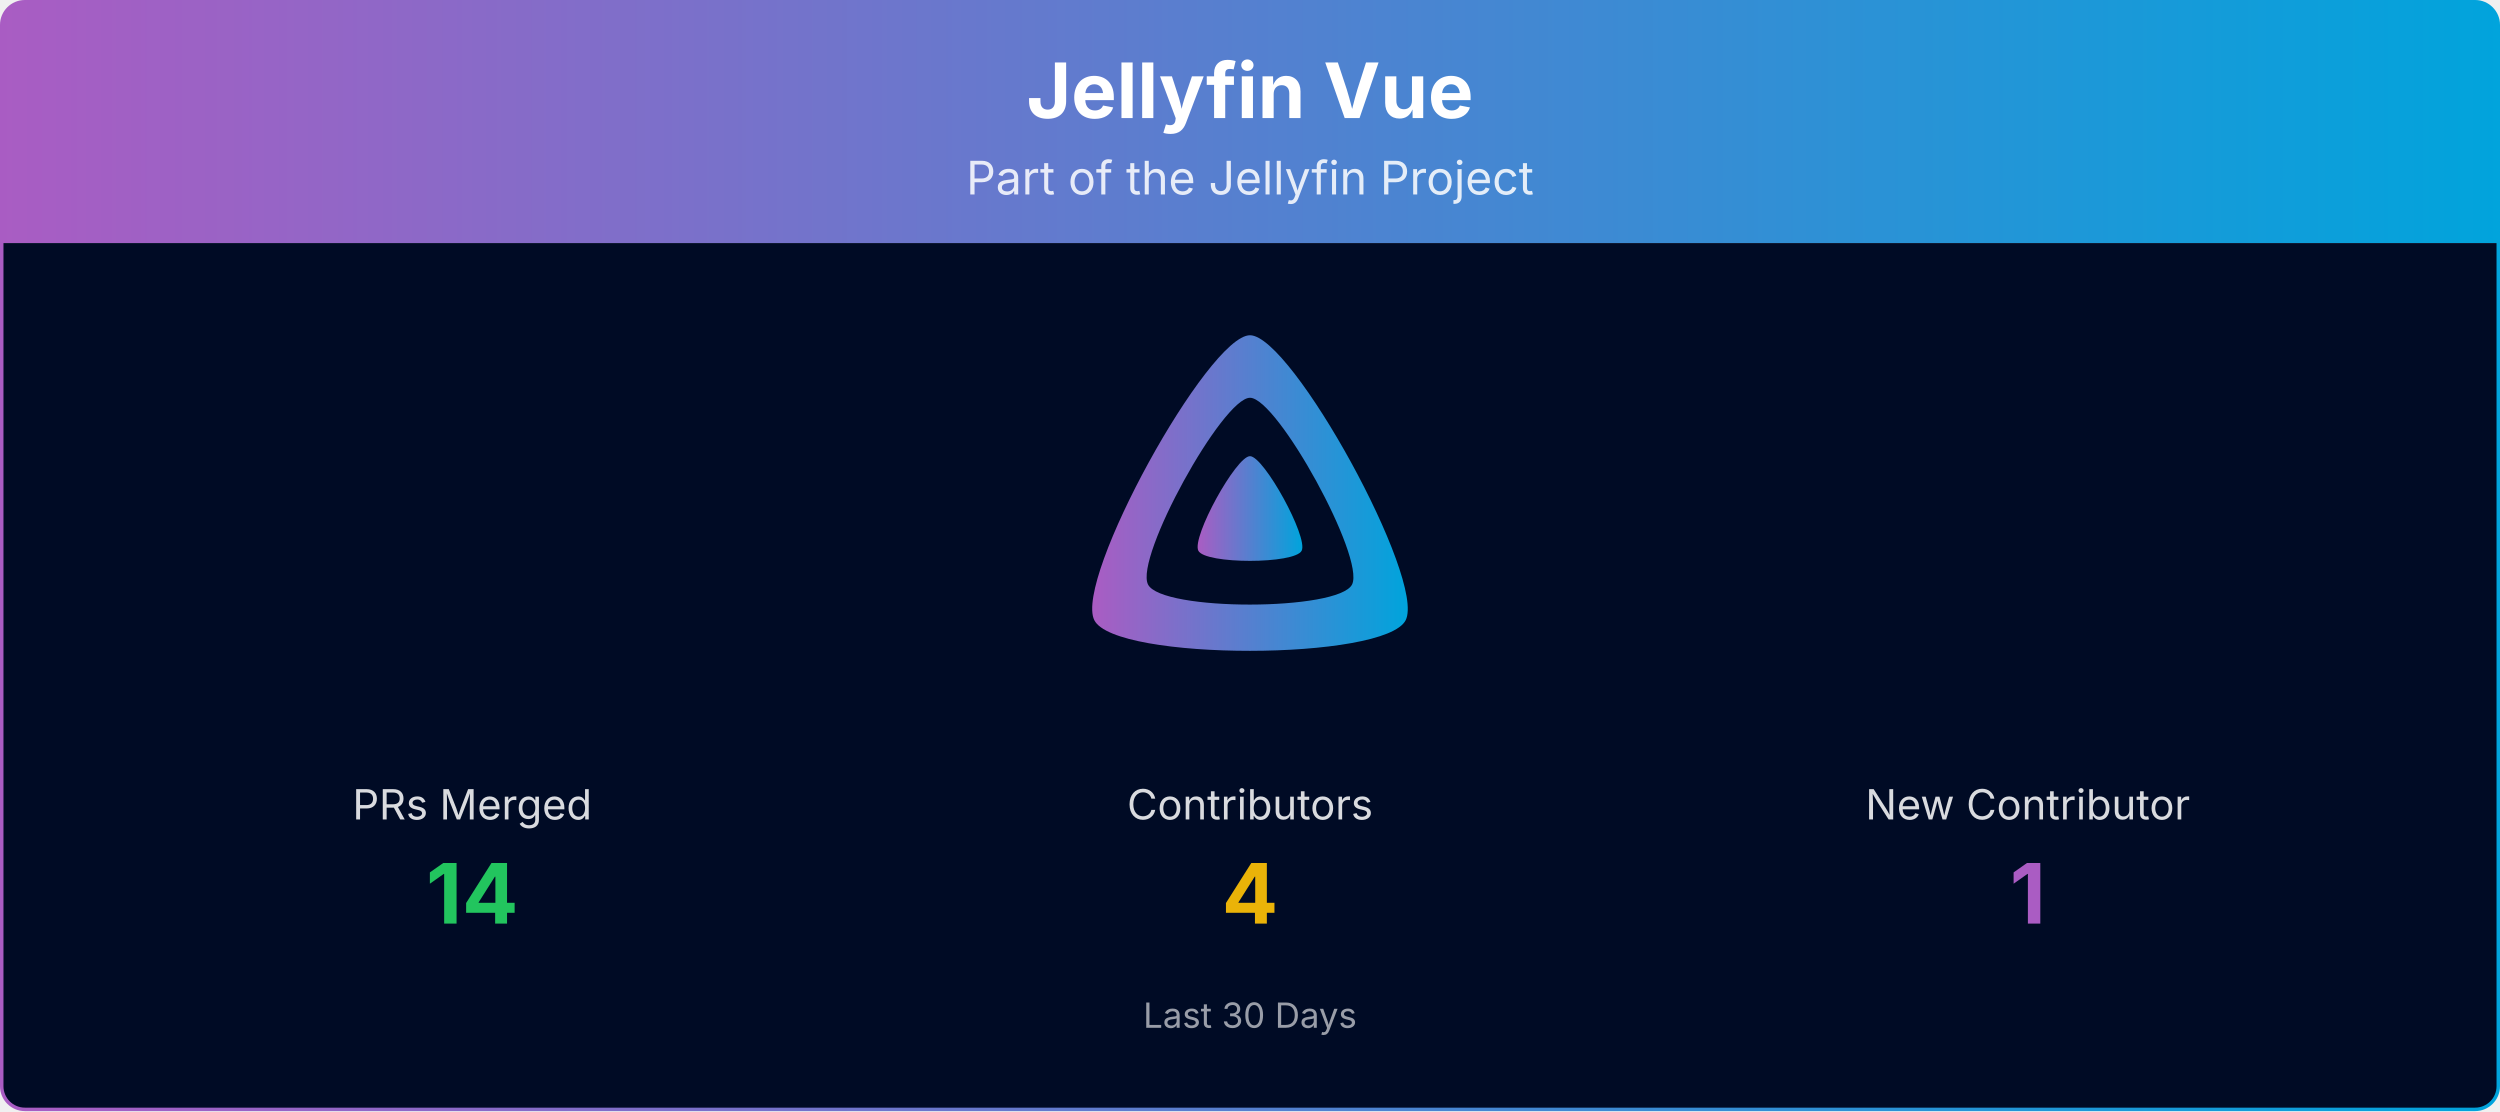
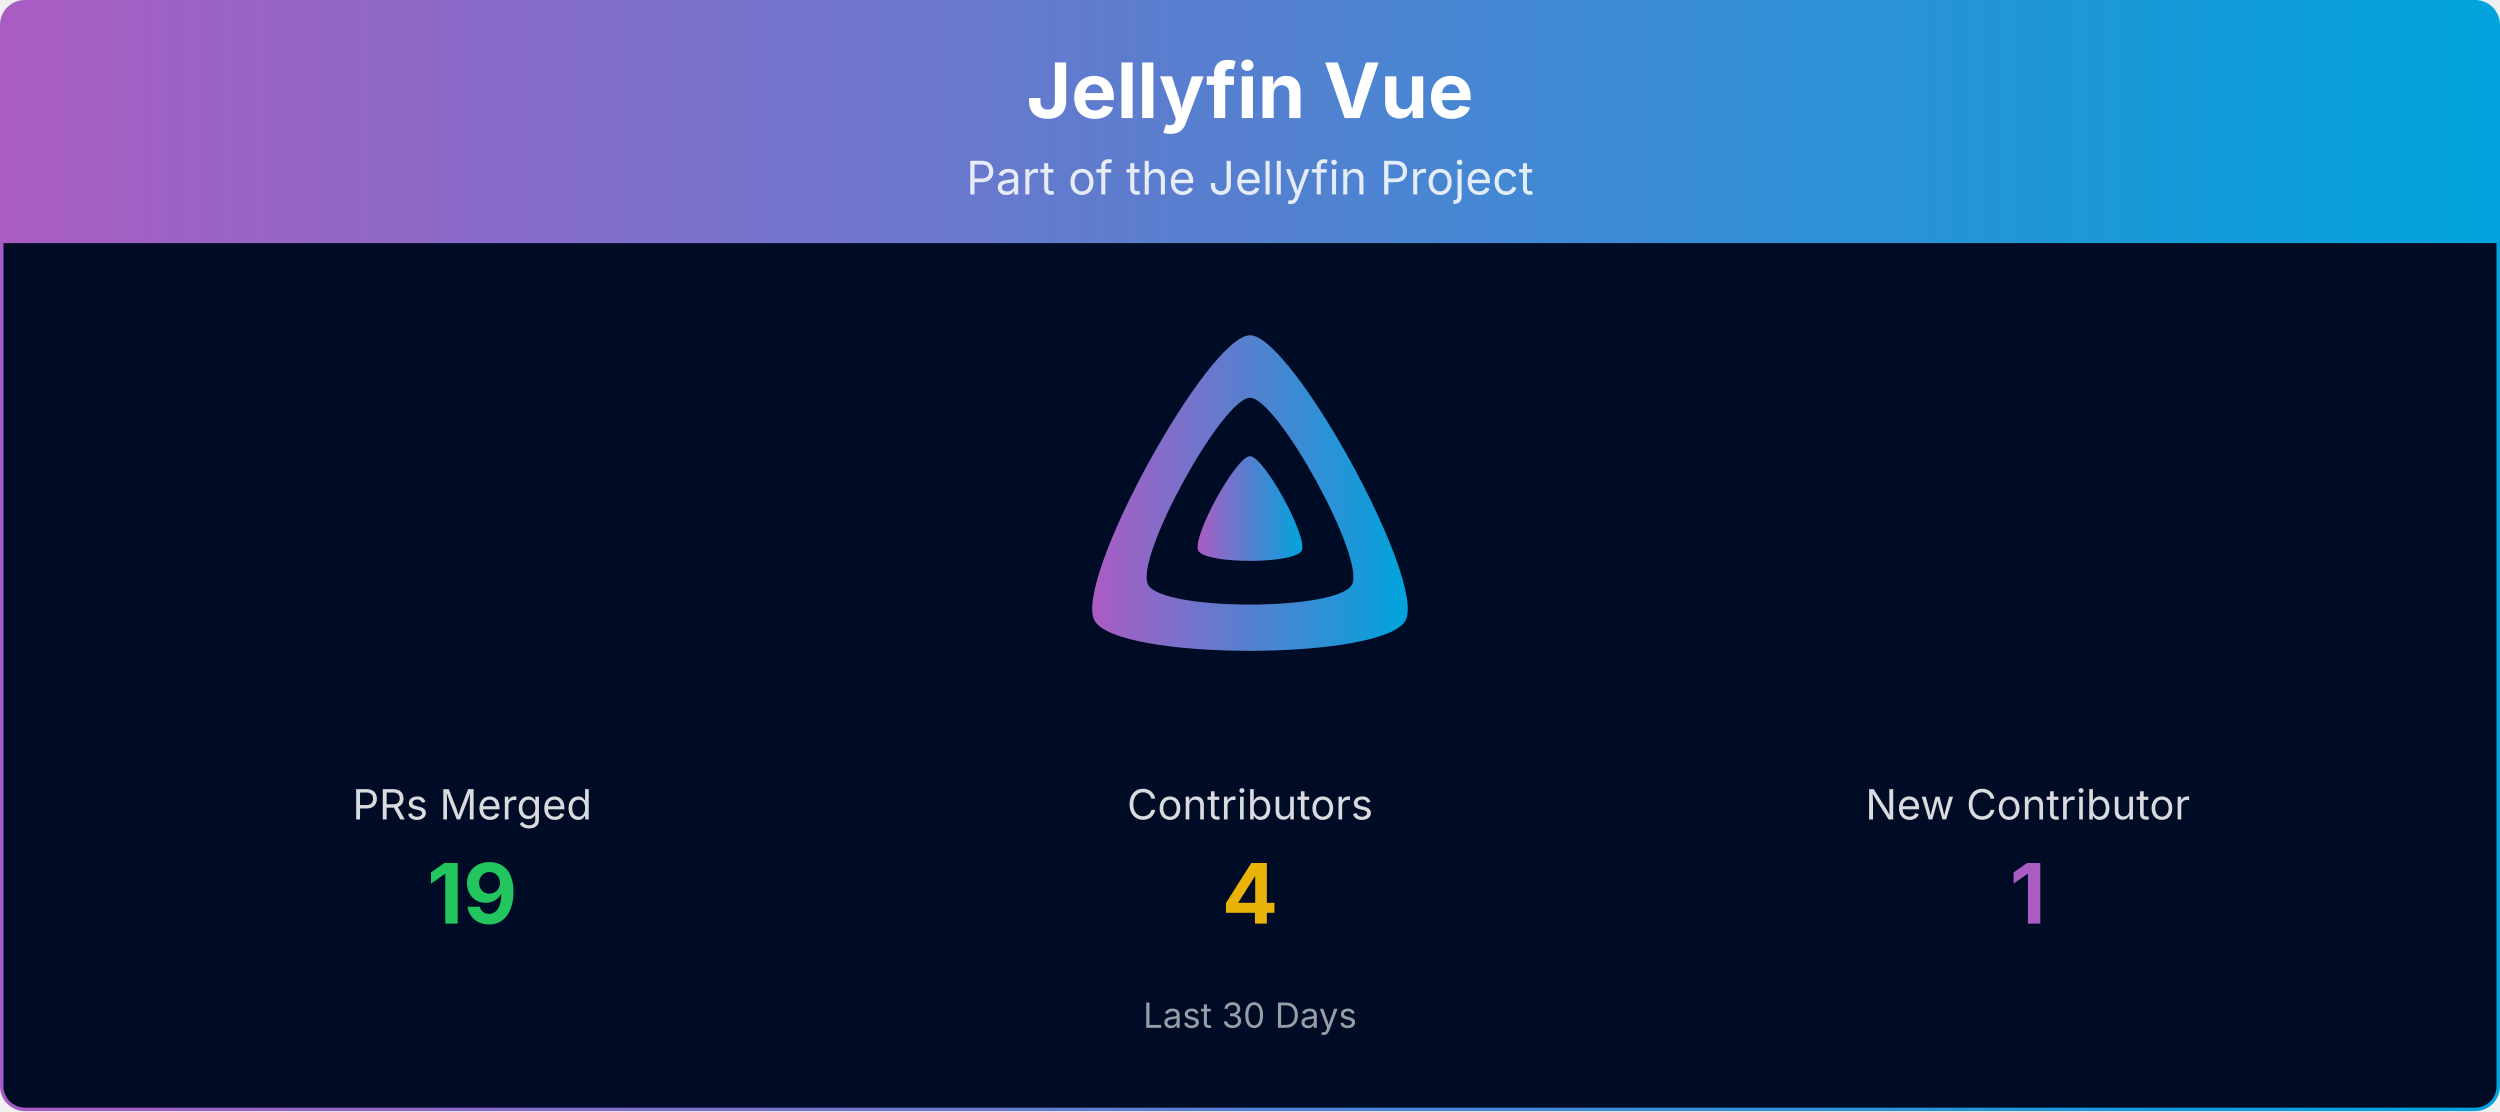
<svg xmlns="http://www.w3.org/2000/svg" viewBox="0 0 1080 480" width="100%" role="img" aria-label="Jellyfin Vue">
  <defs>
    <linearGradient id="banner-jellyfin-vue-grad" x1="0" y1="0" x2="1" y2="0">
      <stop offset="0%" stop-color="#AA5CC3" />
      <stop offset="100%" stop-color="#00A4DC" />
    </linearGradient>
    <clipPath id="banner-jellyfin-vue-grad-clip">
      <rect x="0.75" y="0.75" width="1078.5" height="478.5" rx="10" ry="10" />
    </clipPath>
  </defs>
  <g clip-path="url(#banner-jellyfin-vue-grad-clip)">
    <path d="M0.75,10.75 A10.0,10.0 0 0 1 10.75,0.75 L1069.25,0.75 A10.0,10.0 0 0 1 1079.25,10.75 L1079.25,105.00 L0.75,105.00 Z" fill="url(#banner-jellyfin-vue-grad)" />
    <text x="540.0" y="51" text-anchor="middle" font-size="33" font-weight="700" font-family="Plus Jakarta Sans, system-ui, -apple-system, Segoe UI, sans-serif" fill="#ffffff">Jellyfin Vue</text>
    <text x="540.0" y="84" text-anchor="middle" font-size="20" font-family="Plus Jakarta Sans, system-ui, -apple-system, Segoe UI, sans-serif" fill="#ffffff" opacity="0.85">Part of the Jellyfin Project</text>
    <rect x="0.75" y="105" width="1078.5" height="374.25" fill="#000b25" />
    <g transform="translate(465.00,138.00) scale(0.29297)">
      <path fill="url(#banner-jellyfin-vue-grad)" fill-rule="evenodd" d="M256,23.3c-61.6,0-259.8,359.4-229.6,420.1s429.3,60,459.2,0S317.6,23.3,256,23.3zM406.5,390.8c-19.6,39.3-281.1,39.8-300.9,0s110.1-275.3,150.4-275.3S426.1,351.4,406.5,390.8z" />
      <path fill="url(#banner-jellyfin-vue-grad)" d="M256,201.6c-20.4,0-86.2,119.3-76.2,139.4s142.5,19.9,152.4,0S276.5,201.6,256,201.6z" />
    </g>
    <text x="204.0" y="354.0" text-anchor="middle" font-size="18" font-family="Plus Jakarta Sans, system-ui, -apple-system, Segoe UI, sans-serif" fill="#ffffff" opacity="0.85">PRs Merged</text>
-     <text x="204.0" y="399.0" text-anchor="middle" font-size="36" font-weight="700" font-family="Plus Jakarta Sans, system-ui, -apple-system, Segoe UI, sans-serif" fill="#22c55e">14</text>
+     <text x="204.0" y="399.0" text-anchor="middle" font-size="36" font-weight="700" font-family="Plus Jakarta Sans, system-ui, -apple-system, Segoe UI, sans-serif" fill="#22c55e">19</text>
    <text x="540.0" y="354.0" text-anchor="middle" font-size="18" font-family="Plus Jakarta Sans, system-ui, -apple-system, Segoe UI, sans-serif" fill="#ffffff" opacity="0.85">Contributors</text>
    <text x="540.0" y="399.0" text-anchor="middle" font-size="36" font-weight="700" font-family="Plus Jakarta Sans, system-ui, -apple-system, Segoe UI, sans-serif" fill="#eab308">4</text>
    <text x="876.0" y="354.0" text-anchor="middle" font-size="18" font-family="Plus Jakarta Sans, system-ui, -apple-system, Segoe UI, sans-serif" fill="#ffffff" opacity="0.85">New Contributor</text>
    <text x="876.0" y="399.0" text-anchor="middle" font-size="36" font-weight="700" font-family="Plus Jakarta Sans, system-ui, -apple-system, Segoe UI, sans-serif" fill="#AA5CC3">1</text>
    <text x="540.0" y="444.0" text-anchor="middle" font-size="15" font-family="Plus Jakarta Sans, system-ui, -apple-system, Segoe UI, sans-serif" fill="#ffffff" opacity="0.6">Last 30 Days</text>
  </g>
  <rect x="0.75" y="0.75" width="1078.5" height="478.5" rx="10" ry="10" fill="none" stroke="url(#banner-jellyfin-vue-grad)" stroke-width="1.5" />
</svg>
